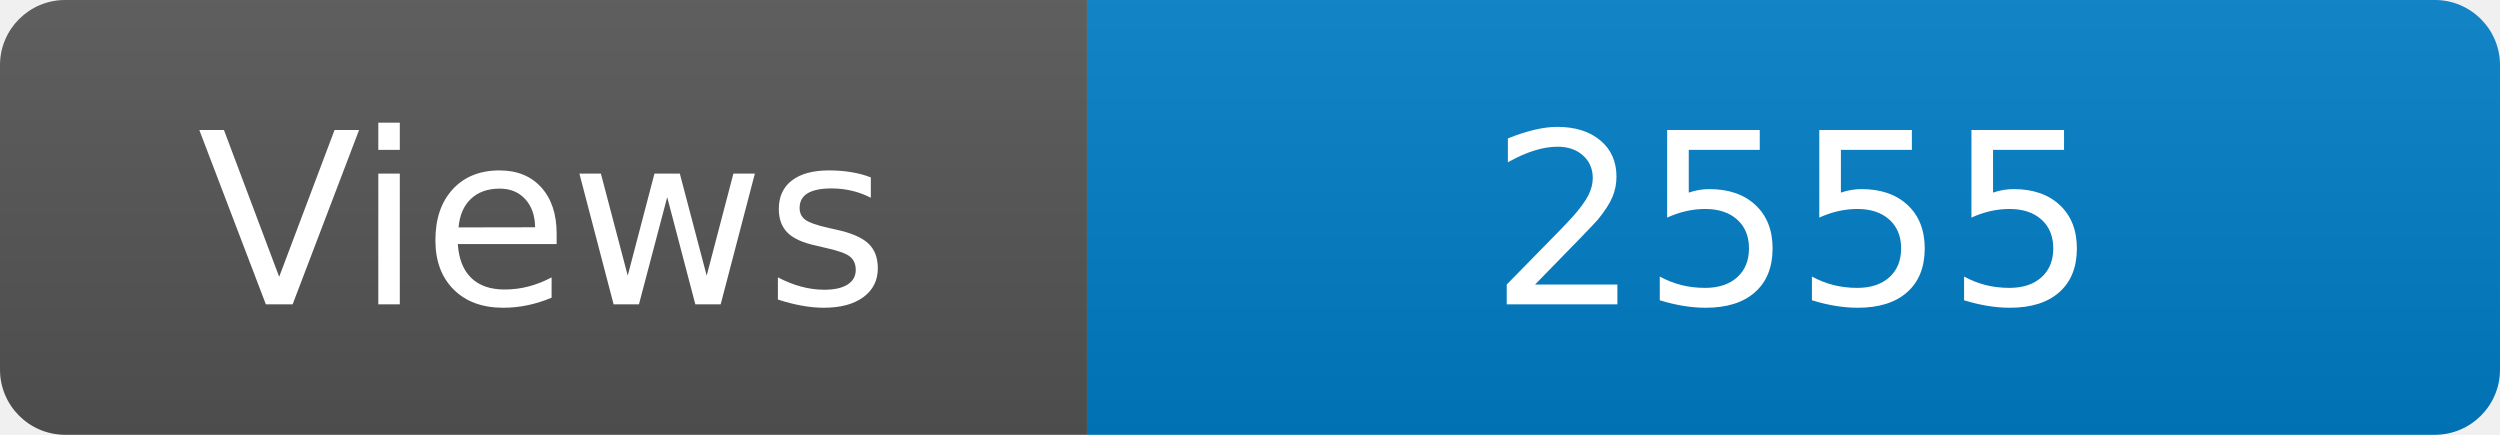
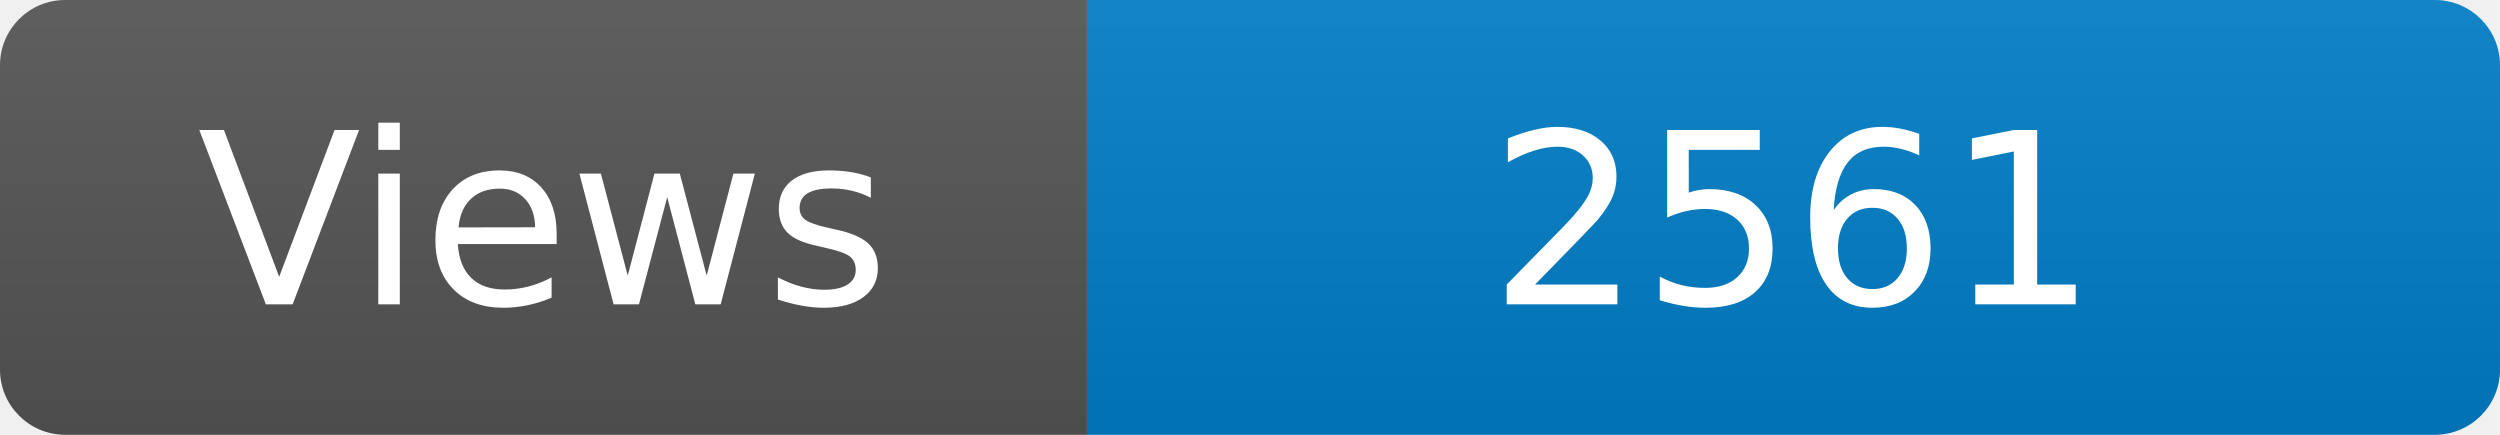
<svg xmlns="http://www.w3.org/2000/svg" width="115" height="20" role="img" aria-label="Maintained?: yes">
  <linearGradient id="s" x2="0" y2="100%">
    <stop offset="0" stop-color="#bbb" stop-opacity=".1" />
    <stop offset="1" stop-opacity=".1" />
  </linearGradient>
  <clipPath id="r">
    <rect width="115" height="20" rx="3" fill="#fff" />
  </clipPath>
  <g clip-path="url(#r)">
    <rect width="50" height="20" fill="#555" />
    <rect x="50" width="160" height="20" fill="#007ec6" />
    <rect width="115" height="20" fill="url(#s)" />
  </g>
  <g fill="#fff" text-anchor="middle" font-family="Verdana,Geneva,DejaVu Sans,sans-serif" font-size="110">
    <text x="250" y="140" transform="scale(.1)" fill="#fff">Views</text>
-     <text x="825" y="140" transform="scale(.1)" fill="#fff">2555</text>
+     <text x="825" y="140" transform="scale(.1)" fill="#fff">2561</text>
  </g>
</svg>
